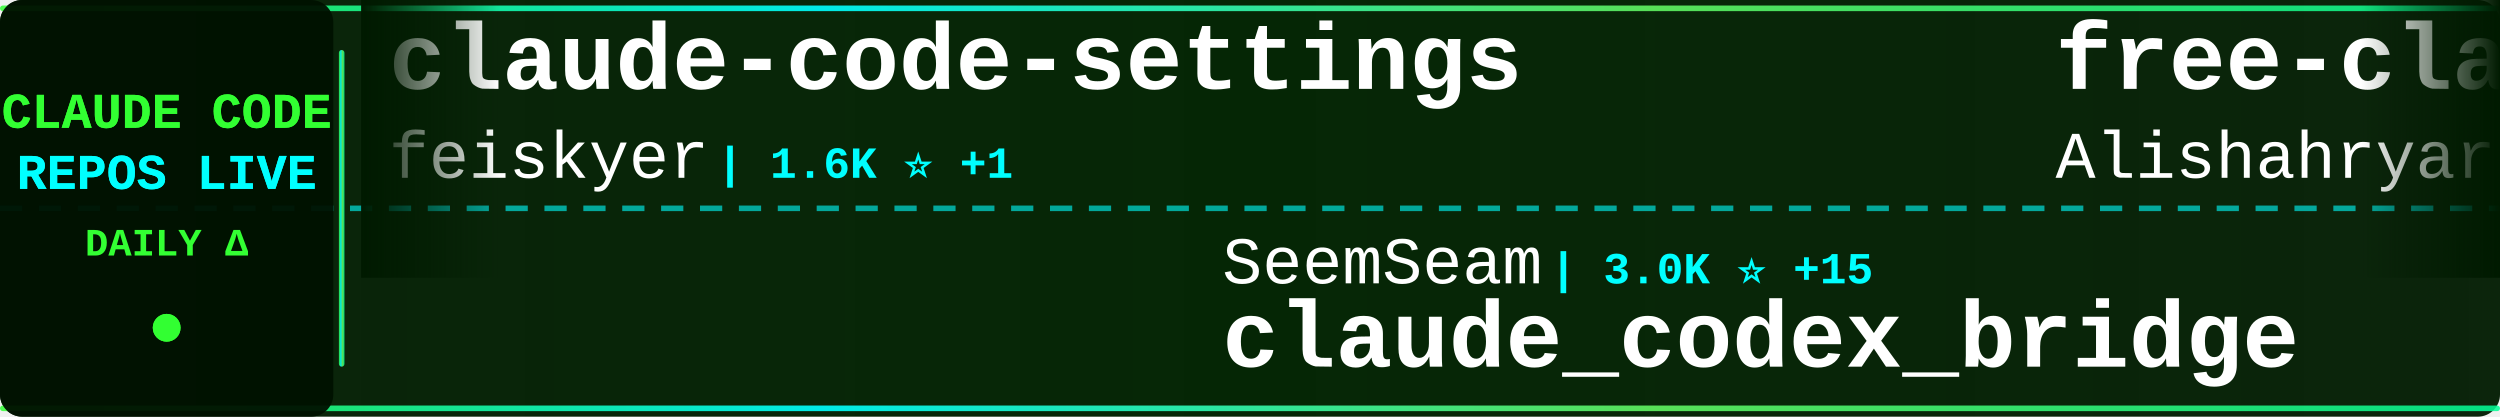
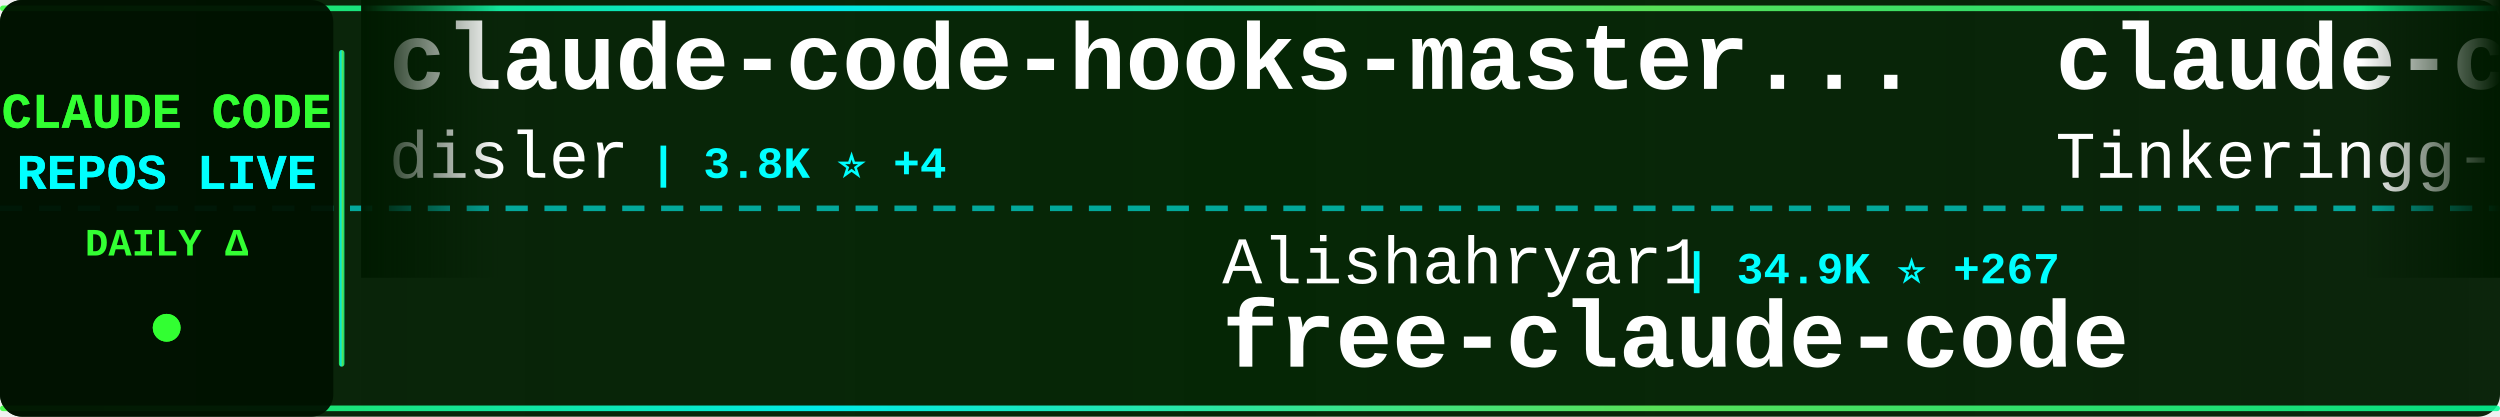
<svg xmlns="http://www.w3.org/2000/svg" width="900" height="150">
  <defs>
    <linearGradient id="tickerBg" x1="0%" y1="0%" x2="100%" y2="0%">
      <stop offset="0%" style="stop-color:#001a00;stop-opacity:0.95" />
      <stop offset="50%" style="stop-color:#002200;stop-opacity:0.98" />
      <stop offset="100%" style="stop-color:#001a00;stop-opacity:0.95" />
    </linearGradient>
    <linearGradient id="borderGrad" x1="0%" y1="0%" x2="100%" y2="0%">
      <stop offset="0%" style="stop-color:#33ff33;stop-opacity:0.85">
        <animate attributeName="stop-opacity" values="0.85;1;0.85" dur="2s" repeatCount="indefinite" />
      </stop>
      <stop offset="33%" style="stop-color:#00ffff;stop-opacity:0.9">
        <animate attributeName="stop-opacity" values="0.9;1;0.9" dur="2.2s" repeatCount="indefinite" />
      </stop>
      <stop offset="66%" style="stop-color:#66ff66;stop-opacity:0.85">
        <animate attributeName="stop-opacity" values="0.85;1;0.85" dur="1.8s" repeatCount="indefinite" />
      </stop>
      <stop offset="100%" style="stop-color:#00ff99;stop-opacity:0.85">
        <animate attributeName="stop-opacity" values="0.85;1;0.85" dur="2s" repeatCount="indefinite" />
      </stop>
    </linearGradient>
    <filter id="textGlow">
      <feGaussianBlur stdDeviation="0.1" result="coloredBlur" />
      <feMerge>
        <feMergeNode in="coloredBlur" />
        <feMergeNode in="SourceGraphic" />
      </feMerge>
    </filter>
    <filter id="metricGlow">
      <feGaussianBlur stdDeviation="0.2" result="coloredBlur" />
      <feMerge>
        <feMergeNode in="coloredBlur" />
        <feMergeNode in="SourceGraphic" />
      </feMerge>
    </filter>
    <linearGradient id="leftFade" x1="0%" y1="0%" x2="100%" y2="0%">
      <stop offset="0%" style="stop-color:#001a00;stop-opacity:1" />
      <stop offset="100%" style="stop-color:#001a00;stop-opacity:0" />
    </linearGradient>
    <linearGradient id="rightFade" x1="0%" y1="0%" x2="100%" y2="0%">
      <stop offset="0%" style="stop-color:#001a00;stop-opacity:0" />
      <stop offset="100%" style="stop-color:#001a00;stop-opacity:1" />
    </linearGradient>
  </defs>
  <rect width="900" height="150" fill="url(#tickerBg)" rx="8" />
  <rect x="0" y="2" width="900" height="2" fill="url(#borderGrad)" rx="1" />
  <rect x="0" y="146" width="900" height="2" fill="url(#borderGrad)" rx="1" />
  <line x1="0" y1="75" x2="900" y2="75" stroke="#00ffff" stroke-width="2" stroke-dasharray="8 6" opacity="0.6" />
  <rect x="0" y="0" width="120" height="150" fill="#001100" opacity="0.95" rx="8" />
  <text x="60" y="46" font-family="'Courier New', monospace" font-size="18" font-weight="bold" fill="#33ff33" text-anchor="middle" filter="url(#textGlow)">
    CLAUDE CODE
  </text>
  <text x="60" y="68" font-family="'Courier New', monospace" font-size="18" font-weight="bold" fill="#00ffff" text-anchor="middle" filter="url(#textGlow)">
    REPOS LIVE
  </text>
  <text x="60" y="92" font-family="'Courier New', monospace" font-size="14" font-weight="bold" fill="#33ff33" text-anchor="middle">
    DAILY Δ
  </text>
  <circle cx="60" cy="118" r="5" fill="#33ff33" filter="url(#metricGlow)">
    <animate attributeName="r" values="4;6;4" dur="1.5s" repeatCount="indefinite" />
    <animate attributeName="opacity" values="0.6;1;0.6" dur="1.5s" repeatCount="indefinite" />
  </circle>
  <rect x="122" y="18" width="2" height="114" fill="url(#borderGrad)" rx="1" />
  <clipPath id="tickerClip">
    <rect x="130" y="0" width="770" height="150" />
  </clipPath>
  <g clip-path="url(#tickerClip)">
    <g id="tickerItems">
      <animateTransform attributeName="transform" attributeType="XML" type="translate" from="0 0" to="-3000 0" dur="54s" repeatCount="indefinite" />
      <g transform="translate(0, 0)">
-         <text x="140" y="32" font-family="'Courier New', monospace" font-size="34" font-weight="bold" fill="#ffffff">claude-code-settings</text>
-         <text x="140" y="64" font-family="'Courier New', monospace" font-size="24" font-weight="normal" fill="#ffffff" opacity="1.0">feiskyer</text>
-         <text x="258" y="64" font-family="'Courier New', monospace" font-size="16" font-weight="bold" fill="#00ffff"> | 1.6K ⭐ +1</text>
+         <text x="140" y="32" font-family="'Courier New', monospace" font-size="34" font-weight="bold" fill="#ffffff">claude-code-hooks-master...</text>
+         <text x="140" y="64" font-family="'Courier New', monospace" font-size="24" font-weight="normal" fill="#ffffff" opacity="1.0">disler</text>
+         <text x="234" y="64" font-family="'Courier New', monospace" font-size="16" font-weight="bold" fill="#00ffff"> | 3.8K ⭐ +4</text>
      </g>
      <g transform="translate(300, 0)">
-         <text x="140" y="102" font-family="'Courier New', monospace" font-size="24" font-weight="normal" fill="#ffffff" opacity="1.0">SeemSeam</text>
-         <text x="258" y="102" font-family="'Courier New', monospace" font-size="16" font-weight="bold" fill="#00ffff"> | 3.0K ⭐ +15</text>
-         <text x="140" y="132" font-family="'Courier New', monospace" font-size="34" font-weight="bold" fill="#ffffff">claude_codex_bridge</text>
+         <text x="140" y="102" font-family="'Courier New', monospace" font-size="24" font-weight="normal" fill="#ffffff" opacity="1.0">Alishahryar1</text>
+         <text x="306" y="102" font-family="'Courier New', monospace" font-size="16" font-weight="bold" fill="#00ffff"> | 34.9K ⭐ +267</text>
+         <text x="140" y="132" font-family="'Courier New', monospace" font-size="34" font-weight="bold" fill="#ffffff">free-claude-code</text>
      </g>
      <g transform="translate(600, 0)">
-         <text x="140" y="32" font-family="'Courier New', monospace" font-size="34" font-weight="bold" fill="#ffffff">free-claude-code</text>
-         <text x="140" y="64" font-family="'Courier New', monospace" font-size="24" font-weight="normal" fill="#ffffff" opacity="1.0">Alishahryar1</text>
-         <text x="306" y="64" font-family="'Courier New', monospace" font-size="16" font-weight="bold" fill="#00ffff"> | 34.9K ⭐ +276</text>
+         <text x="140" y="32" font-family="'Courier New', monospace" font-size="34" font-weight="bold" fill="#ffffff">claude-code</text>
+         <text x="140" y="64" font-family="'Courier New', monospace" font-size="24" font-weight="normal" fill="#ffffff" opacity="1.0">Tinkeringg-Lab</text>
+         <text x="330" y="64" font-family="'Courier New', monospace" font-size="16" font-weight="bold" fill="#00ffff"> | 206 ⭐</text>
      </g>
      <g transform="translate(900, 0)">
-         <text x="140" y="102" font-family="'Courier New', monospace" font-size="24" font-weight="normal" fill="#ffffff" opacity="1.0">disler</text>
-         <text x="234" y="102" font-family="'Courier New', monospace" font-size="16" font-weight="bold" fill="#00ffff"> | 3.8K ⭐ +4</text>
-         <text x="140" y="132" font-family="'Courier New', monospace" font-size="34" font-weight="bold" fill="#ffffff">claude-code-hooks-master...</text>
+         <text x="140" y="102" font-family="'Courier New', monospace" font-size="24" font-weight="normal" fill="#ffffff" opacity="1.0">alejandrobalderas</text>
+         <text x="366" y="102" font-family="'Courier New', monospace" font-size="16" font-weight="bold" fill="#00ffff"> | 2.2K ⭐ +2</text>
+         <text x="140" y="132" font-family="'Courier New', monospace" font-size="34" font-weight="bold" fill="#ffffff">claude-code-from-source</text>
      </g>
      <g transform="translate(1200, 0)">
-         <text x="140" y="32" font-family="'Courier New', monospace" font-size="34" font-weight="bold" fill="#ffffff">claude-code-source</text>
-         <text x="140" y="64" font-family="'Courier New', monospace" font-size="24" font-weight="normal" fill="#ffffff" opacity="1.0">AprilNEA</text>
-         <text x="258" y="64" font-family="'Courier New', monospace" font-size="16" font-weight="bold" fill="#00ffff"> | 387 ⭐</text>
+         <text x="140" y="32" font-family="'Courier New', monospace" font-size="34" font-weight="bold" fill="#ffffff">claude-code-ultimate-gui...</text>
+         <text x="140" y="64" font-family="'Courier New', monospace" font-size="24" font-weight="normal" fill="#ffffff" opacity="1.0">FlorianBruniaux</text>
+         <text x="342" y="64" font-family="'Courier New', monospace" font-size="16" font-weight="bold" fill="#00ffff"> | 5.1K ⭐ +23</text>
      </g>
      <g transform="translate(1500, 0)">
-         <text x="140" y="102" font-family="'Courier New', monospace" font-size="24" font-weight="normal" fill="#ffffff" opacity="1.0">https-deeplearning-ai</text>
-         <text x="414" y="102" font-family="'Courier New', monospace" font-size="16" font-weight="bold" fill="#00ffff"> | 528 ⭐</text>
-         <text x="140" y="132" font-family="'Courier New', monospace" font-size="34" font-weight="bold" fill="#ffffff">sc-claude-code-files</text>
+         <text x="140" y="102" font-family="'Courier New', monospace" font-size="24" font-weight="normal" fill="#ffffff" opacity="1.0">Windy3f3f3f3f</text>
+         <text x="318" y="102" font-family="'Courier New', monospace" font-size="16" font-weight="bold" fill="#00ffff"> | 1.4K ⭐ +8</text>
+         <text x="140" y="132" font-family="'Courier New', monospace" font-size="34" font-weight="bold" fill="#ffffff">claude-code-from-scratch</text>
      </g>
      <g transform="translate(1800, 0)">
-         <text x="140" y="32" font-family="'Courier New', monospace" font-size="34" font-weight="bold" fill="#ffffff">claude-code</text>
-         <text x="140" y="64" font-family="'Courier New', monospace" font-size="24" font-weight="normal" fill="#ffffff" opacity="1.0">jarmuine</text>
-         <text x="258" y="64" font-family="'Courier New', monospace" font-size="16" font-weight="bold" fill="#00ffff"> | 2.2K ⭐ +4</text>
+         <text x="140" y="32" font-family="'Courier New', monospace" font-size="34" font-weight="bold" fill="#ffffff">claude-code-hub</text>
+         <text x="140" y="64" font-family="'Courier New', monospace" font-size="24" font-weight="normal" fill="#ffffff" opacity="1.0">ding113</text>
+         <text x="246" y="64" font-family="'Courier New', monospace" font-size="16" font-weight="bold" fill="#00ffff"> | 3.1K ⭐ +23</text>
      </g>
      <g transform="translate(2100, 0)">
-         <text x="140" y="102" font-family="'Courier New', monospace" font-size="24" font-weight="normal" fill="#ffffff" opacity="1.0">VoltAgent</text>
-         <text x="270" y="102" font-family="'Courier New', monospace" font-size="16" font-weight="bold" fill="#00ffff"> | 21.9K ⭐ +89</text>
-         <text x="140" y="132" font-family="'Courier New', monospace" font-size="34" font-weight="bold" fill="#ffffff">awesome-claude-code-suba...</text>
+         <text x="140" y="102" font-family="'Courier New', monospace" font-size="24" font-weight="normal" fill="#ffffff" opacity="1.0">fazxes</text>
+         <text x="234" y="102" font-family="'Courier New', monospace" font-size="16" font-weight="bold" fill="#00ffff"> | 221 ⭐</text>
+         <text x="140" y="132" font-family="'Courier New', monospace" font-size="34" font-weight="bold" fill="#ffffff">Claude-code</text>
      </g>
      <g transform="translate(2400, 0)">
-         <text x="140" y="32" font-family="'Courier New', monospace" font-size="34" font-weight="bold" fill="#ffffff">pi-vs-claude-code</text>
-         <text x="140" y="64" font-family="'Courier New', monospace" font-size="24" font-weight="normal" fill="#ffffff" opacity="1.0">disler</text>
-         <text x="234" y="64" font-family="'Courier New', monospace" font-size="16" font-weight="bold" fill="#00ffff"> | 1.4K ⭐ +2</text>
+         <text x="140" y="32" font-family="'Courier New', monospace" font-size="34" font-weight="bold" fill="#ffffff">claude-code-video-toolki...</text>
+         <text x="140" y="64" font-family="'Courier New', monospace" font-size="24" font-weight="normal" fill="#ffffff" opacity="1.0">digitalsamba</text>
+         <text x="306" y="64" font-family="'Courier New', monospace" font-size="16" font-weight="bold" fill="#00ffff"> | 1.5K ⭐ +14</text>
      </g>
      <g transform="translate(2700, 0)">
-         <text x="140" y="102" font-family="'Courier New', monospace" font-size="24" font-weight="normal" fill="#ffffff" opacity="1.0">anthropics</text>
-         <text x="282" y="102" font-family="'Courier New', monospace" font-size="16" font-weight="bold" fill="#00ffff"> | 880 ⭐ +2</text>
-         <text x="140" y="132" font-family="'Courier New', monospace" font-size="34" font-weight="bold" fill="#ffffff">claude-code-base-action</text>
+         <text x="140" y="102" font-family="'Courier New', monospace" font-size="24" font-weight="normal" fill="#ffffff" opacity="1.0">alex000kim</text>
+         <text x="282" y="102" font-family="'Courier New', monospace" font-size="16" font-weight="bold" fill="#00ffff"> | 228 ⭐</text>
+         <text x="140" y="132" font-family="'Courier New', monospace" font-size="34" font-weight="bold" fill="#ffffff">claude-code</text>
      </g>
      <g transform="translate(3000, 0)">
-         <text x="140" y="32" font-family="'Courier New', monospace" font-size="34" font-weight="bold" fill="#ffffff">claude-code-settings</text>
-         <text x="140" y="64" font-family="'Courier New', monospace" font-size="24" font-weight="normal" fill="#ffffff" opacity="1.0">feiskyer</text>
-         <text x="258" y="64" font-family="'Courier New', monospace" font-size="16" font-weight="bold" fill="#00ffff"> | 1.6K ⭐ +1</text>
+         <text x="140" y="32" font-family="'Courier New', monospace" font-size="34" font-weight="bold" fill="#ffffff">claude-code-hooks-master...</text>
+         <text x="140" y="64" font-family="'Courier New', monospace" font-size="24" font-weight="normal" fill="#ffffff" opacity="1.0">disler</text>
+         <text x="234" y="64" font-family="'Courier New', monospace" font-size="16" font-weight="bold" fill="#00ffff"> | 3.8K ⭐ +4</text>
      </g>
      <g transform="translate(3300, 0)">
-         <text x="140" y="102" font-family="'Courier New', monospace" font-size="24" font-weight="normal" fill="#ffffff" opacity="1.0">SeemSeam</text>
-         <text x="258" y="102" font-family="'Courier New', monospace" font-size="16" font-weight="bold" fill="#00ffff"> | 3.0K ⭐ +15</text>
-         <text x="140" y="132" font-family="'Courier New', monospace" font-size="34" font-weight="bold" fill="#ffffff">claude_codex_bridge</text>
+         <text x="140" y="102" font-family="'Courier New', monospace" font-size="24" font-weight="normal" fill="#ffffff" opacity="1.0">Alishahryar1</text>
+         <text x="306" y="102" font-family="'Courier New', monospace" font-size="16" font-weight="bold" fill="#00ffff"> | 34.9K ⭐ +267</text>
+         <text x="140" y="132" font-family="'Courier New', monospace" font-size="34" font-weight="bold" fill="#ffffff">free-claude-code</text>
      </g>
      <g transform="translate(3600, 0)">
-         <text x="140" y="32" font-family="'Courier New', monospace" font-size="34" font-weight="bold" fill="#ffffff">free-claude-code</text>
-         <text x="140" y="64" font-family="'Courier New', monospace" font-size="24" font-weight="normal" fill="#ffffff" opacity="1.0">Alishahryar1</text>
-         <text x="306" y="64" font-family="'Courier New', monospace" font-size="16" font-weight="bold" fill="#00ffff"> | 34.9K ⭐ +276</text>
+         <text x="140" y="32" font-family="'Courier New', monospace" font-size="34" font-weight="bold" fill="#ffffff">claude-code</text>
+         <text x="140" y="64" font-family="'Courier New', monospace" font-size="24" font-weight="normal" fill="#ffffff" opacity="1.0">Tinkeringg-Lab</text>
+         <text x="330" y="64" font-family="'Courier New', monospace" font-size="16" font-weight="bold" fill="#00ffff"> | 206 ⭐</text>
      </g>
      <g transform="translate(3900, 0)">
-         <text x="140" y="102" font-family="'Courier New', monospace" font-size="24" font-weight="normal" fill="#ffffff" opacity="1.0">disler</text>
-         <text x="234" y="102" font-family="'Courier New', monospace" font-size="16" font-weight="bold" fill="#00ffff"> | 3.8K ⭐ +4</text>
-         <text x="140" y="132" font-family="'Courier New', monospace" font-size="34" font-weight="bold" fill="#ffffff">claude-code-hooks-master...</text>
+         <text x="140" y="102" font-family="'Courier New', monospace" font-size="24" font-weight="normal" fill="#ffffff" opacity="1.0">alejandrobalderas</text>
+         <text x="366" y="102" font-family="'Courier New', monospace" font-size="16" font-weight="bold" fill="#00ffff"> | 2.2K ⭐ +2</text>
+         <text x="140" y="132" font-family="'Courier New', monospace" font-size="34" font-weight="bold" fill="#ffffff">claude-code-from-source</text>
      </g>
    </g>
  </g>
  <rect x="130" y="0" width="50" height="100" fill="url(#leftFade)" />
  <rect x="850" y="0" width="50" height="100" fill="url(#rightFade)" />
</svg>
